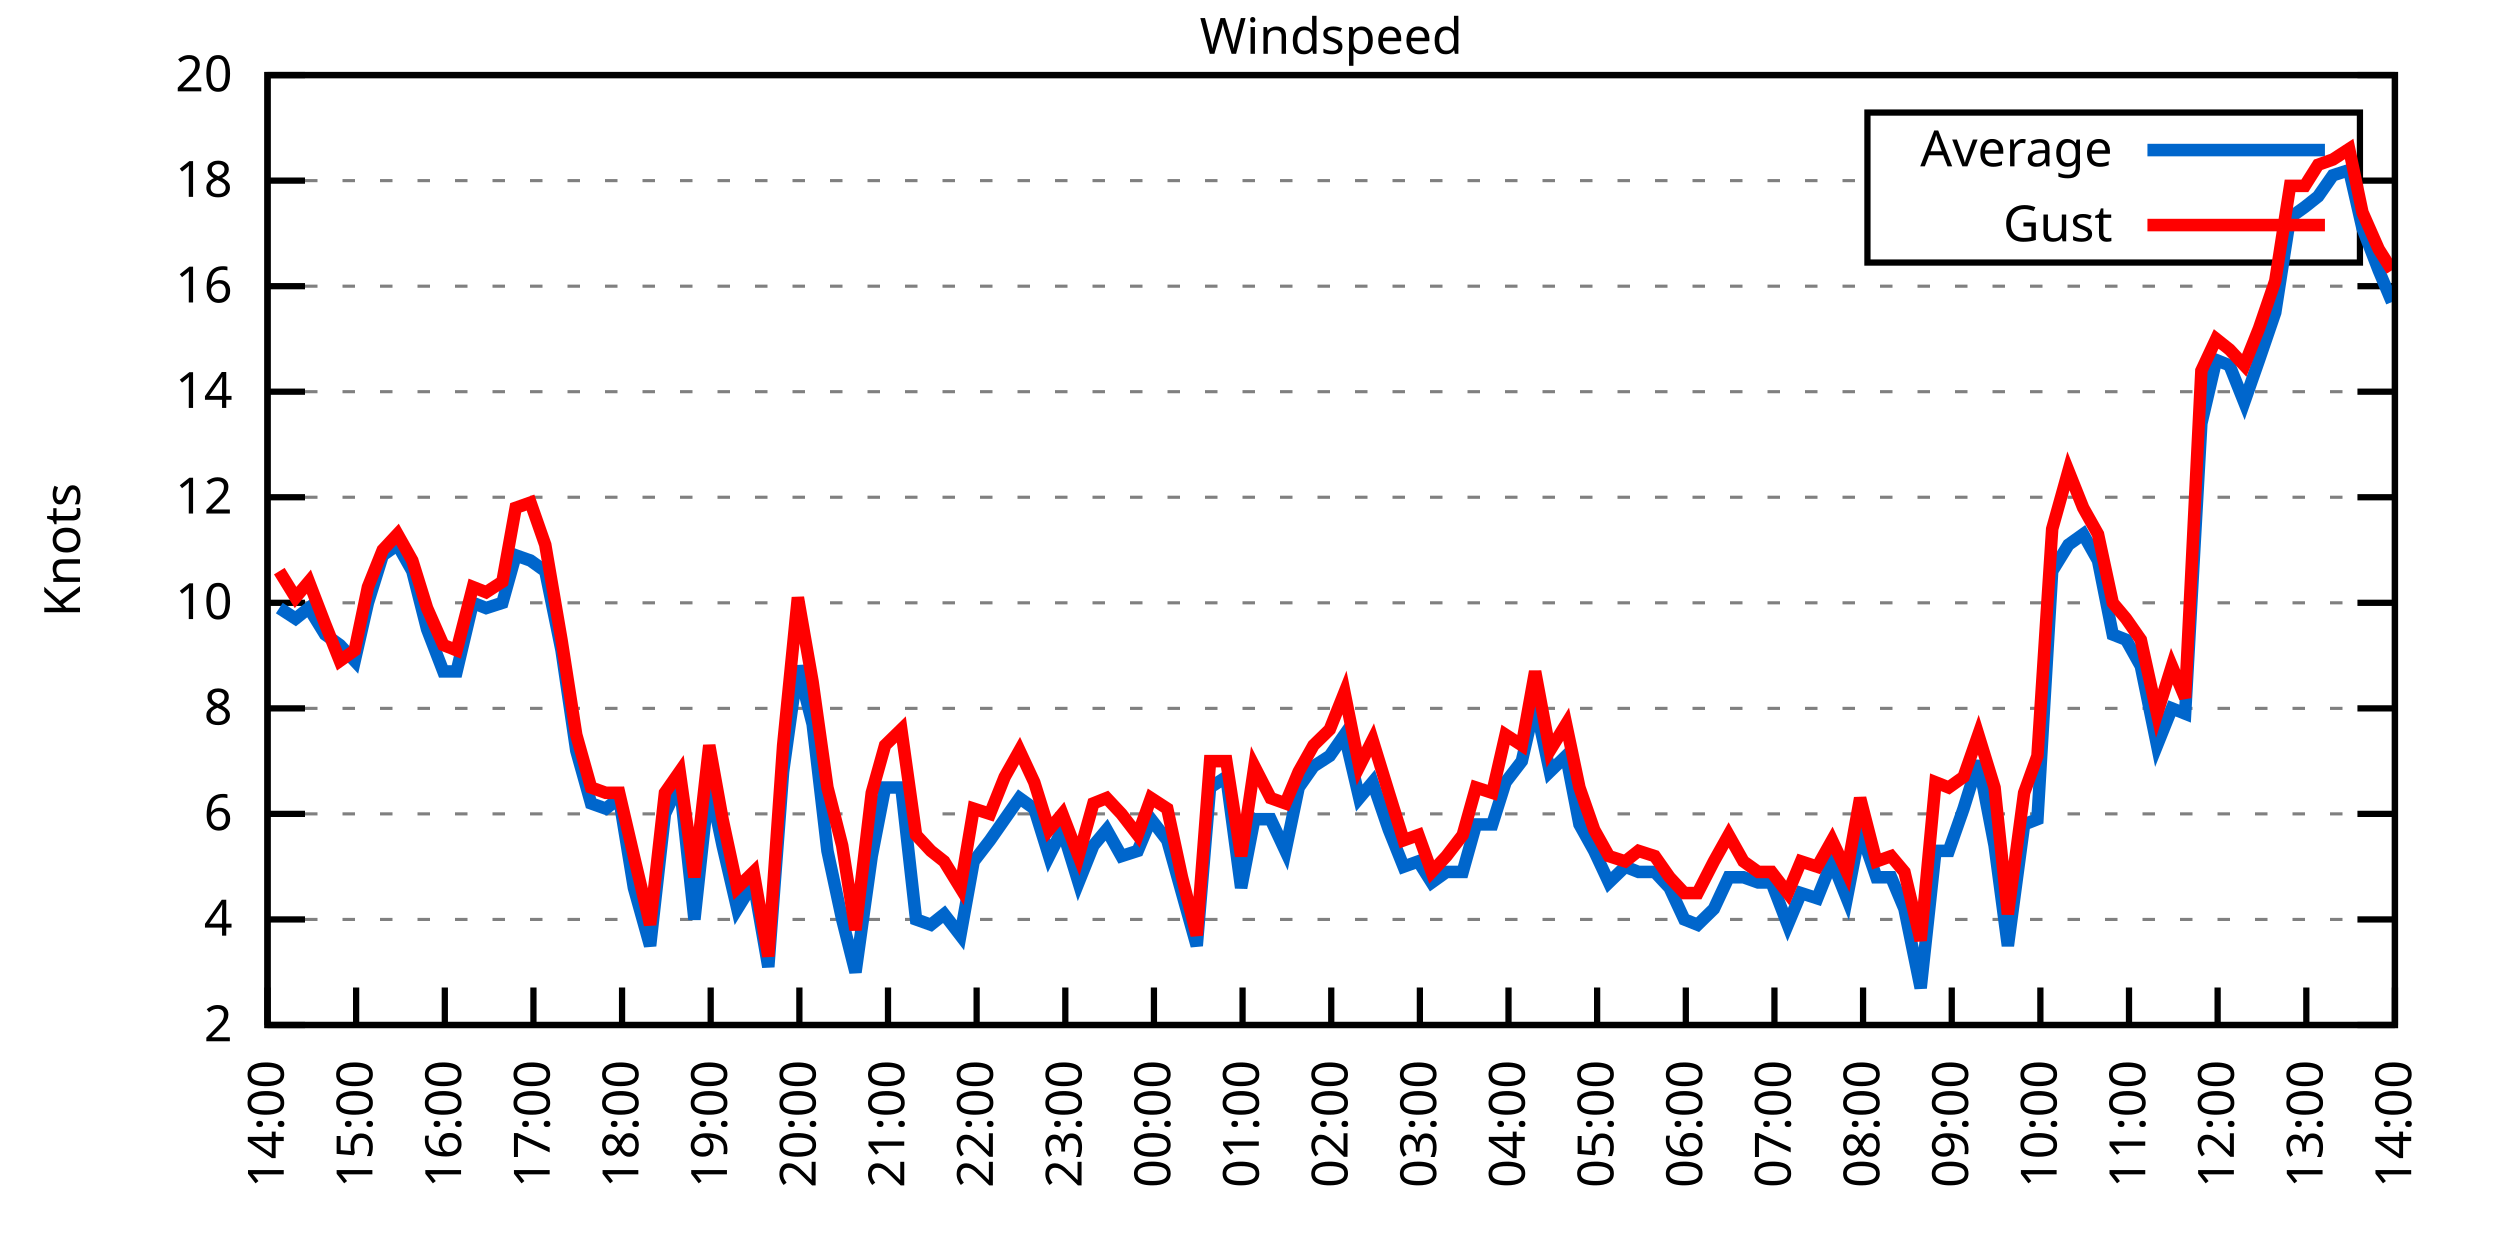
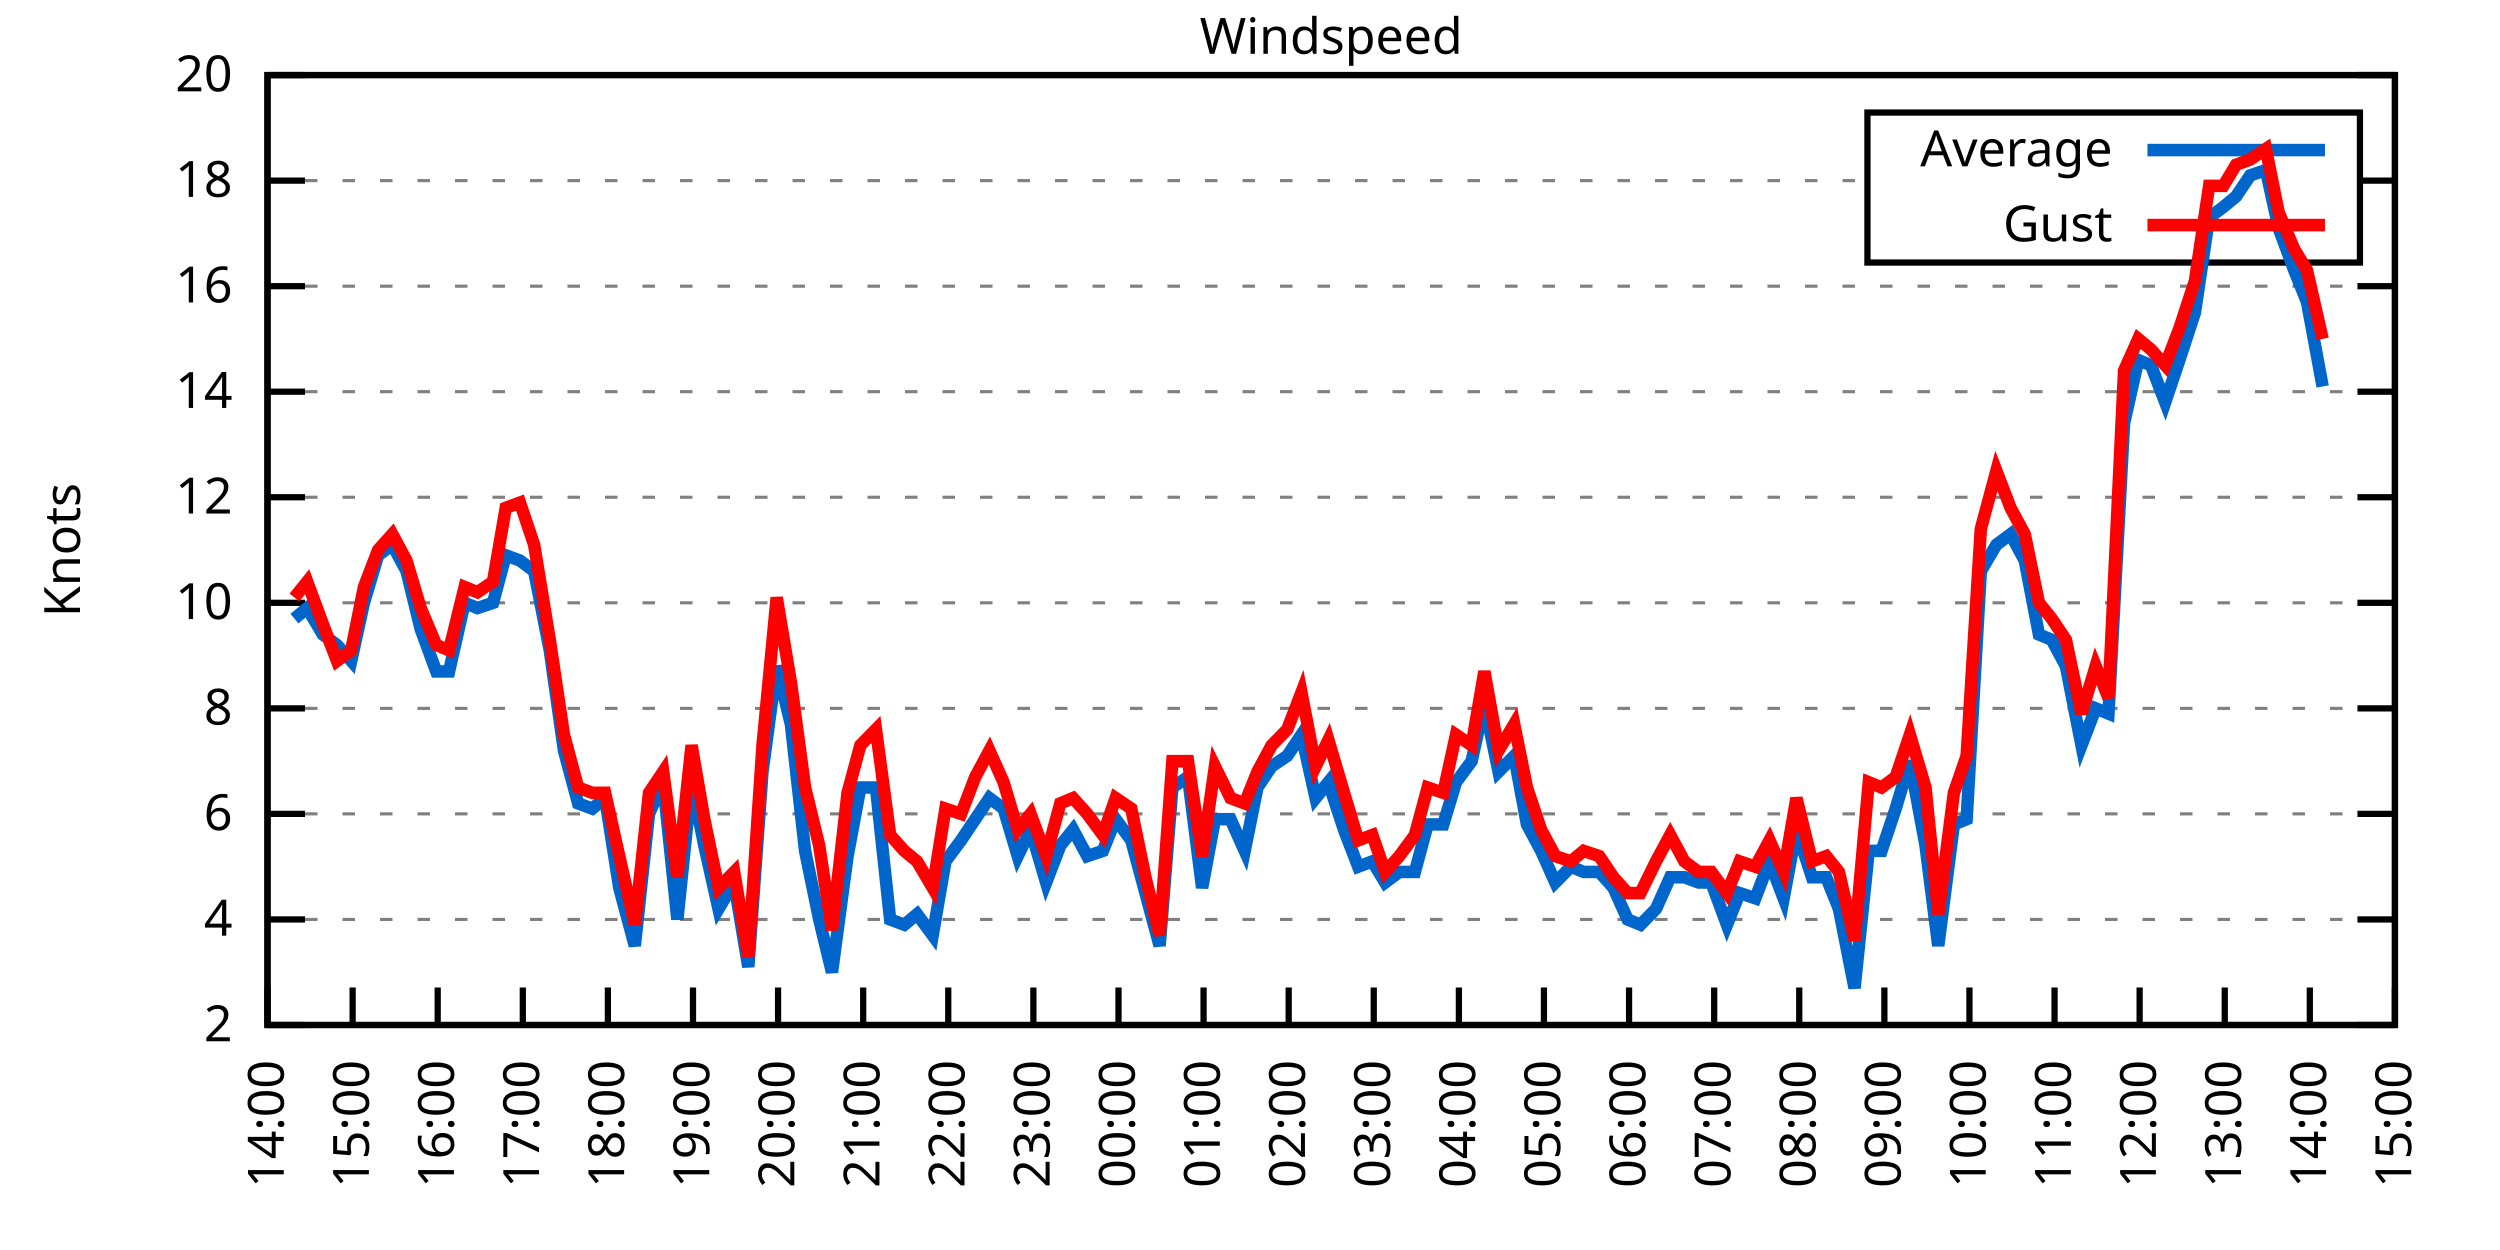
<svg xmlns="http://www.w3.org/2000/svg" xmlns:xlink="http://www.w3.org/1999/xlink" width="400" height="200" viewBox="0 0 400 200">
  <g id="gnuplot_canvas">
    <rect x="0" y="0" width="400" height="200" fill="none" />
    <defs>
      <circle id="gpDot" r="0.5" stroke-width="0.5" stroke="currentColor" />
      <path id="gpPt0" stroke-width="0.333" stroke="currentColor" d="M-1,0 h2 M0,-1 v2" />
      <path id="gpPt1" stroke-width="0.333" stroke="currentColor" d="M-1,-1 L1,1 M1,-1 L-1,1" />
      <path id="gpPt2" stroke-width="0.333" stroke="currentColor" d="M-1,0 L1,0 M0,-1 L0,1 M-1,-1 L1,1 M-1,1 L1,-1" />
      <rect id="gpPt3" stroke-width="0.333" stroke="currentColor" x="-1" y="-1" width="2" height="2" />
      <rect id="gpPt4" stroke-width="0.333" stroke="currentColor" fill="currentColor" x="-1" y="-1" width="2" height="2" />
      <circle id="gpPt5" stroke-width="0.333" stroke="currentColor" cx="0" cy="0" r="1" />
      <use xlink:href="#gpPt5" id="gpPt6" fill="currentColor" stroke="none" />
      <path id="gpPt7" stroke-width="0.333" stroke="currentColor" d="M0,-1.33 L-1.33,0.67 L1.33,0.67 z" />
      <use xlink:href="#gpPt7" id="gpPt8" fill="currentColor" stroke="none" />
      <use xlink:href="#gpPt7" id="gpPt9" stroke="currentColor" transform="rotate(180)" />
      <use xlink:href="#gpPt9" id="gpPt10" fill="currentColor" stroke="none" />
      <use xlink:href="#gpPt3" id="gpPt11" stroke="currentColor" transform="rotate(45)" />
      <use xlink:href="#gpPt11" id="gpPt12" fill="currentColor" stroke="none" />
      <path id="gpPt13" stroke-width="0.333" stroke="currentColor" d="M0,1.330 L1.265,0.411 L0.782,-1.067 L-0.782,-1.076 L-1.265,0.411 z" />
      <use xlink:href="#gpPt13" id="gpPt14" fill="currentColor" stroke="none" />
      <filter id="textbox" filterUnits="objectBoundingBox" x="0" y="0" height="1" width="1">
        <feFlood flood-color="white" flood-opacity="1" result="bgnd" />
        <feComposite in="SourceGraphic" in2="bgnd" operator="atop" />
      </filter>
      <filter id="greybox" filterUnits="objectBoundingBox" x="0" y="0" height="1" width="1">
        <feFlood flood-color="lightgrey" flood-opacity="1" result="grey" />
        <feComposite in="SourceGraphic" in2="grey" operator="atop" />
      </filter>
    </defs>
    <g fill="none" color="white" stroke="currentColor" stroke-width="1.00" stroke-linecap="butt" stroke-linejoin="miter">
</g>
    <g fill="none" color="black" stroke="currentColor" stroke-width="1.00" stroke-linecap="butt" stroke-linejoin="miter">
      <g stroke="none" shape-rendering="crispEdges">
        <polygon fill="rgb(255, 255, 255)" points="42.80,164.00 383.18,164.00 383.18,12.02 42.80,12.02 " />
      </g>
    </g>
    <g fill="none" color="black" stroke="currentColor" stroke-width="1.00" stroke-linecap="butt" stroke-linejoin="miter">
</g>
    <g fill="none" color="black" stroke="black" stroke-width="0.50" stroke-linecap="butt" stroke-linejoin="miter">
</g>
    <g fill="none" color="gray" stroke="currentColor" stroke-width="0.50" stroke-linecap="butt" stroke-linejoin="miter">
      <path stroke="gray" stroke-dasharray="2,4" class="gridline" d="M42.80,164.00 L383.19,164.00  " />
    </g>
    <g fill="none" color="gray" stroke="gray" stroke-width="1.00" stroke-linecap="butt" stroke-linejoin="miter">
</g>
    <g fill="none" color="black" stroke="currentColor" stroke-width="1.00" stroke-linecap="butt" stroke-linejoin="miter">
      <path stroke="black" d="M42.80,164.00 L48.80,164.00 M383.19,164.00 L377.19,164.00  " />
      <g transform="translate(37.20,166.60)" stroke="none" fill="black" font-family="Sans" font-size="8.00" text-anchor="end">
        <text>
          <tspan font-family="Sans"> 2</tspan>
        </text>
      </g>
    </g>
    <g fill="none" color="black" stroke="currentColor" stroke-width="1.00" stroke-linecap="butt" stroke-linejoin="miter">
</g>
    <g fill="none" color="black" stroke="black" stroke-width="0.50" stroke-linecap="butt" stroke-linejoin="miter">
</g>
    <g fill="none" color="gray" stroke="currentColor" stroke-width="0.50" stroke-linecap="butt" stroke-linejoin="miter">
      <path stroke="gray" stroke-dasharray="2,4" class="gridline" d="M42.80,147.11 L383.19,147.11  " />
    </g>
    <g fill="none" color="gray" stroke="gray" stroke-width="1.00" stroke-linecap="butt" stroke-linejoin="miter">
</g>
    <g fill="none" color="black" stroke="currentColor" stroke-width="1.00" stroke-linecap="butt" stroke-linejoin="miter">
      <path stroke="black" d="M42.80,147.11 L48.80,147.11 M383.19,147.11 L377.19,147.11  " />
      <g transform="translate(37.20,149.71)" stroke="none" fill="black" font-family="Sans" font-size="8.00" text-anchor="end">
        <text>
          <tspan font-family="Sans"> 4</tspan>
        </text>
      </g>
    </g>
    <g fill="none" color="black" stroke="currentColor" stroke-width="1.00" stroke-linecap="butt" stroke-linejoin="miter">
</g>
    <g fill="none" color="black" stroke="black" stroke-width="0.50" stroke-linecap="butt" stroke-linejoin="miter">
</g>
    <g fill="none" color="gray" stroke="currentColor" stroke-width="0.50" stroke-linecap="butt" stroke-linejoin="miter">
      <path stroke="gray" stroke-dasharray="2,4" class="gridline" d="M42.80,130.22 L383.19,130.22  " />
    </g>
    <g fill="none" color="gray" stroke="gray" stroke-width="1.00" stroke-linecap="butt" stroke-linejoin="miter">
</g>
    <g fill="none" color="black" stroke="currentColor" stroke-width="1.00" stroke-linecap="butt" stroke-linejoin="miter">
      <path stroke="black" d="M42.80,130.22 L48.80,130.22 M383.19,130.22 L377.19,130.22  " />
      <g transform="translate(37.20,132.82)" stroke="none" fill="black" font-family="Sans" font-size="8.00" text-anchor="end">
        <text>
          <tspan font-family="Sans"> 6</tspan>
        </text>
      </g>
    </g>
    <g fill="none" color="black" stroke="currentColor" stroke-width="1.00" stroke-linecap="butt" stroke-linejoin="miter">
</g>
    <g fill="none" color="black" stroke="black" stroke-width="0.50" stroke-linecap="butt" stroke-linejoin="miter">
</g>
    <g fill="none" color="gray" stroke="currentColor" stroke-width="0.50" stroke-linecap="butt" stroke-linejoin="miter">
      <path stroke="gray" stroke-dasharray="2,4" class="gridline" d="M42.80,113.34 L383.19,113.34  " />
    </g>
    <g fill="none" color="gray" stroke="gray" stroke-width="1.00" stroke-linecap="butt" stroke-linejoin="miter">
</g>
    <g fill="none" color="black" stroke="currentColor" stroke-width="1.00" stroke-linecap="butt" stroke-linejoin="miter">
      <path stroke="black" d="M42.80,113.34 L48.80,113.34 M383.19,113.34 L377.19,113.34  " />
      <g transform="translate(37.20,115.94)" stroke="none" fill="black" font-family="Sans" font-size="8.00" text-anchor="end">
        <text>
          <tspan font-family="Sans"> 8</tspan>
        </text>
      </g>
    </g>
    <g fill="none" color="black" stroke="currentColor" stroke-width="1.00" stroke-linecap="butt" stroke-linejoin="miter">
</g>
    <g fill="none" color="black" stroke="black" stroke-width="0.50" stroke-linecap="butt" stroke-linejoin="miter">
</g>
    <g fill="none" color="gray" stroke="currentColor" stroke-width="0.50" stroke-linecap="butt" stroke-linejoin="miter">
      <path stroke="gray" stroke-dasharray="2,4" class="gridline" d="M42.80,96.45 L383.19,96.45  " />
    </g>
    <g fill="none" color="gray" stroke="gray" stroke-width="1.00" stroke-linecap="butt" stroke-linejoin="miter">
</g>
    <g fill="none" color="black" stroke="currentColor" stroke-width="1.00" stroke-linecap="butt" stroke-linejoin="miter">
      <path stroke="black" d="M42.80,96.45 L48.80,96.45 M383.19,96.45 L377.19,96.45  " />
      <g transform="translate(37.20,99.05)" stroke="none" fill="black" font-family="Sans" font-size="8.00" text-anchor="end">
        <text>
          <tspan font-family="Sans"> 10</tspan>
        </text>
      </g>
    </g>
    <g fill="none" color="black" stroke="currentColor" stroke-width="1.00" stroke-linecap="butt" stroke-linejoin="miter">
</g>
    <g fill="none" color="black" stroke="black" stroke-width="0.50" stroke-linecap="butt" stroke-linejoin="miter">
</g>
    <g fill="none" color="gray" stroke="currentColor" stroke-width="0.50" stroke-linecap="butt" stroke-linejoin="miter">
      <path stroke="gray" stroke-dasharray="2,4" class="gridline" d="M42.80,79.56 L383.19,79.56  " />
    </g>
    <g fill="none" color="gray" stroke="gray" stroke-width="1.00" stroke-linecap="butt" stroke-linejoin="miter">
</g>
    <g fill="none" color="black" stroke="currentColor" stroke-width="1.00" stroke-linecap="butt" stroke-linejoin="miter">
      <path stroke="black" d="M42.80,79.56 L48.80,79.56 M383.19,79.56 L377.19,79.56  " />
      <g transform="translate(37.20,82.16)" stroke="none" fill="black" font-family="Sans" font-size="8.00" text-anchor="end">
        <text>
          <tspan font-family="Sans"> 12</tspan>
        </text>
      </g>
    </g>
    <g fill="none" color="black" stroke="currentColor" stroke-width="1.00" stroke-linecap="butt" stroke-linejoin="miter">
</g>
    <g fill="none" color="black" stroke="black" stroke-width="0.50" stroke-linecap="butt" stroke-linejoin="miter">
</g>
    <g fill="none" color="gray" stroke="currentColor" stroke-width="0.50" stroke-linecap="butt" stroke-linejoin="miter">
      <path stroke="gray" stroke-dasharray="2,4" class="gridline" d="M42.80,62.67 L383.19,62.67  " />
    </g>
    <g fill="none" color="gray" stroke="gray" stroke-width="1.00" stroke-linecap="butt" stroke-linejoin="miter">
</g>
    <g fill="none" color="black" stroke="currentColor" stroke-width="1.00" stroke-linecap="butt" stroke-linejoin="miter">
      <path stroke="black" d="M42.80,62.67 L48.80,62.67 M383.19,62.67 L377.19,62.67  " />
      <g transform="translate(37.20,65.27)" stroke="none" fill="black" font-family="Sans" font-size="8.00" text-anchor="end">
        <text>
          <tspan font-family="Sans"> 14</tspan>
        </text>
      </g>
    </g>
    <g fill="none" color="black" stroke="currentColor" stroke-width="1.00" stroke-linecap="butt" stroke-linejoin="miter">
</g>
    <g fill="none" color="black" stroke="black" stroke-width="0.50" stroke-linecap="butt" stroke-linejoin="miter">
</g>
    <g fill="none" color="gray" stroke="currentColor" stroke-width="0.50" stroke-linecap="butt" stroke-linejoin="miter">
      <path stroke="gray" stroke-dasharray="2,4" class="gridline" d="M42.80,45.79 L383.19,45.79  " />
    </g>
    <g fill="none" color="gray" stroke="gray" stroke-width="1.00" stroke-linecap="butt" stroke-linejoin="miter">
</g>
    <g fill="none" color="black" stroke="currentColor" stroke-width="1.00" stroke-linecap="butt" stroke-linejoin="miter">
      <path stroke="black" d="M42.80,45.79 L48.80,45.79 M383.19,45.79 L377.19,45.79  " />
      <g transform="translate(37.20,48.39)" stroke="none" fill="black" font-family="Sans" font-size="8.00" text-anchor="end">
        <text>
          <tspan font-family="Sans"> 16</tspan>
        </text>
      </g>
    </g>
    <g fill="none" color="black" stroke="currentColor" stroke-width="1.00" stroke-linecap="butt" stroke-linejoin="miter">
</g>
    <g fill="none" color="black" stroke="black" stroke-width="0.50" stroke-linecap="butt" stroke-linejoin="miter">
</g>
    <g fill="none" color="gray" stroke="currentColor" stroke-width="0.50" stroke-linecap="butt" stroke-linejoin="miter">
      <path stroke="gray" stroke-dasharray="2,4" class="gridline" d="M42.80,28.90 L298.79,28.90 M377.59,28.90 L383.19,28.90  " />
    </g>
    <g fill="none" color="gray" stroke="gray" stroke-width="1.00" stroke-linecap="butt" stroke-linejoin="miter">
</g>
    <g fill="none" color="black" stroke="currentColor" stroke-width="1.00" stroke-linecap="butt" stroke-linejoin="miter">
      <path stroke="black" d="M42.80,28.90 L48.80,28.90 M383.19,28.90 L377.19,28.90  " />
      <g transform="translate(37.20,31.50)" stroke="none" fill="black" font-family="Sans" font-size="8.00" text-anchor="end">
        <text>
          <tspan font-family="Sans"> 18</tspan>
        </text>
      </g>
    </g>
    <g fill="none" color="black" stroke="currentColor" stroke-width="1.00" stroke-linecap="butt" stroke-linejoin="miter">
</g>
    <g fill="none" color="black" stroke="black" stroke-width="0.50" stroke-linecap="butt" stroke-linejoin="miter">
</g>
    <g fill="none" color="gray" stroke="currentColor" stroke-width="0.50" stroke-linecap="butt" stroke-linejoin="miter">
      <path stroke="gray" stroke-dasharray="2,4" class="gridline" d="M42.80,12.01 L383.19,12.01  " />
    </g>
    <g fill="none" color="gray" stroke="gray" stroke-width="1.00" stroke-linecap="butt" stroke-linejoin="miter">
</g>
    <g fill="none" color="black" stroke="currentColor" stroke-width="1.00" stroke-linecap="butt" stroke-linejoin="miter">
      <path stroke="black" d="M42.80,12.01 L48.80,12.01 M383.19,12.01 L377.19,12.01  " />
      <g transform="translate(37.20,14.61)" stroke="none" fill="black" font-family="Sans" font-size="8.00" text-anchor="end">
        <text>
          <tspan font-family="Sans"> 20</tspan>
        </text>
      </g>
    </g>
    <g fill="none" color="black" stroke="currentColor" stroke-width="1.00" stroke-linecap="butt" stroke-linejoin="miter">
      <path stroke="black" d="M42.80,164.00 L42.80,158.00  " />
      <g transform="translate(45.40,169.60) rotate(270.00)" stroke="none" fill="black" font-family="Sans" font-size="8.00" text-anchor="end">
        <text>
          <tspan font-family="Sans">14:00</tspan>
        </text>
      </g>
    </g>
    <g fill="none" color="black" stroke="currentColor" stroke-width="1.00" stroke-linecap="butt" stroke-linejoin="miter">
-       <path stroke="black" d="M56.98,164.00 L56.98,158.00  " />
-       <g transform="translate(59.58,169.60) rotate(270.00)" stroke="none" fill="black" font-family="Sans" font-size="8.00" text-anchor="end">
+       <path stroke="black" d="M56.42,164.00 L56.42,158.00  " />
+       <g transform="translate(59.02,169.60) rotate(270.00)" stroke="none" fill="black" font-family="Sans" font-size="8.00" text-anchor="end">
        <text>
          <tspan font-family="Sans">15:00</tspan>
        </text>
      </g>
    </g>
    <g fill="none" color="black" stroke="currentColor" stroke-width="1.00" stroke-linecap="butt" stroke-linejoin="miter">
-       <path stroke="black" d="M71.17,164.00 L71.17,158.00  " />
-       <g transform="translate(73.77,169.60) rotate(270.00)" stroke="none" fill="black" font-family="Sans" font-size="8.00" text-anchor="end">
+       <path stroke="black" d="M70.03,164.00 L70.03,158.00  " />
+       <g transform="translate(72.63,169.60) rotate(270.00)" stroke="none" fill="black" font-family="Sans" font-size="8.00" text-anchor="end">
        <text>
          <tspan font-family="Sans">16:00</tspan>
        </text>
      </g>
    </g>
    <g fill="none" color="black" stroke="currentColor" stroke-width="1.00" stroke-linecap="butt" stroke-linejoin="miter">
-       <path stroke="black" d="M85.35,164.00 L85.35,158.00  " />
-       <g transform="translate(87.95,169.60) rotate(270.00)" stroke="none" fill="black" font-family="Sans" font-size="8.00" text-anchor="end">
+       <path stroke="black" d="M83.65,164.00 L83.65,158.00  " />
+       <g transform="translate(86.25,169.60) rotate(270.00)" stroke="none" fill="black" font-family="Sans" font-size="8.00" text-anchor="end">
        <text>
          <tspan font-family="Sans">17:00</tspan>
        </text>
      </g>
    </g>
    <g fill="none" color="black" stroke="currentColor" stroke-width="1.00" stroke-linecap="butt" stroke-linejoin="miter">
-       <path stroke="black" d="M99.53,164.00 L99.53,158.00  " />
-       <g transform="translate(102.13,169.60) rotate(270.00)" stroke="none" fill="black" font-family="Sans" font-size="8.00" text-anchor="end">
+       <path stroke="black" d="M97.26,164.00 L97.26,158.00  " />
+       <g transform="translate(99.86,169.60) rotate(270.00)" stroke="none" fill="black" font-family="Sans" font-size="8.00" text-anchor="end">
        <text>
          <tspan font-family="Sans">18:00</tspan>
        </text>
      </g>
    </g>
    <g fill="none" color="black" stroke="currentColor" stroke-width="1.00" stroke-linecap="butt" stroke-linejoin="miter">
-       <path stroke="black" d="M113.71,164.00 L113.71,158.00  " />
-       <g transform="translate(116.31,169.60) rotate(270.00)" stroke="none" fill="black" font-family="Sans" font-size="8.00" text-anchor="end">
+       <path stroke="black" d="M110.88,164.00 L110.88,158.00  " />
+       <g transform="translate(113.48,169.60) rotate(270.00)" stroke="none" fill="black" font-family="Sans" font-size="8.00" text-anchor="end">
        <text>
          <tspan font-family="Sans">19:00</tspan>
        </text>
      </g>
    </g>
    <g fill="none" color="black" stroke="currentColor" stroke-width="1.00" stroke-linecap="butt" stroke-linejoin="miter">
-       <path stroke="black" d="M127.90,164.00 L127.90,158.00  " />
-       <g transform="translate(130.50,169.60) rotate(270.00)" stroke="none" fill="black" font-family="Sans" font-size="8.00" text-anchor="end">
+       <path stroke="black" d="M124.49,164.00 L124.49,158.00  " />
+       <g transform="translate(127.09,169.60) rotate(270.00)" stroke="none" fill="black" font-family="Sans" font-size="8.00" text-anchor="end">
        <text>
          <tspan font-family="Sans">20:00</tspan>
        </text>
      </g>
    </g>
    <g fill="none" color="black" stroke="currentColor" stroke-width="1.00" stroke-linecap="butt" stroke-linejoin="miter">
-       <path stroke="black" d="M142.08,164.00 L142.08,158.00  " />
-       <g transform="translate(144.68,169.60) rotate(270.00)" stroke="none" fill="black" font-family="Sans" font-size="8.00" text-anchor="end">
+       <path stroke="black" d="M138.11,164.00 L138.11,158.00  " />
+       <g transform="translate(140.71,169.60) rotate(270.00)" stroke="none" fill="black" font-family="Sans" font-size="8.00" text-anchor="end">
        <text>
          <tspan font-family="Sans">21:00</tspan>
        </text>
      </g>
    </g>
    <g fill="none" color="black" stroke="currentColor" stroke-width="1.00" stroke-linecap="butt" stroke-linejoin="miter">
-       <path stroke="black" d="M156.26,164.00 L156.26,158.00  " />
-       <g transform="translate(158.86,169.60) rotate(270.00)" stroke="none" fill="black" font-family="Sans" font-size="8.00" text-anchor="end">
+       <path stroke="black" d="M151.72,164.00 L151.72,158.00  " />
+       <g transform="translate(154.32,169.60) rotate(270.00)" stroke="none" fill="black" font-family="Sans" font-size="8.00" text-anchor="end">
        <text>
          <tspan font-family="Sans">22:00</tspan>
        </text>
      </g>
    </g>
    <g fill="none" color="black" stroke="currentColor" stroke-width="1.00" stroke-linecap="butt" stroke-linejoin="miter">
-       <path stroke="black" d="M170.45,164.00 L170.45,158.00  " />
-       <g transform="translate(173.05,169.60) rotate(270.00)" stroke="none" fill="black" font-family="Sans" font-size="8.00" text-anchor="end">
+       <path stroke="black" d="M165.34,164.00 L165.34,158.00  " />
+       <g transform="translate(167.94,169.60) rotate(270.00)" stroke="none" fill="black" font-family="Sans" font-size="8.00" text-anchor="end">
        <text>
          <tspan font-family="Sans">23:00</tspan>
        </text>
      </g>
    </g>
    <g fill="none" color="black" stroke="currentColor" stroke-width="1.00" stroke-linecap="butt" stroke-linejoin="miter">
-       <path stroke="black" d="M184.63,164.00 L184.63,158.00  " />
-       <g transform="translate(187.23,169.60) rotate(270.00)" stroke="none" fill="black" font-family="Sans" font-size="8.00" text-anchor="end">
+       <path stroke="black" d="M178.96,164.00 L178.96,158.00  " />
+       <g transform="translate(181.56,169.60) rotate(270.00)" stroke="none" fill="black" font-family="Sans" font-size="8.00" text-anchor="end">
        <text>
          <tspan font-family="Sans">00:00</tspan>
        </text>
      </g>
    </g>
    <g fill="none" color="black" stroke="currentColor" stroke-width="1.00" stroke-linecap="butt" stroke-linejoin="miter">
-       <path stroke="black" d="M198.81,164.00 L198.81,158.00  " />
-       <g transform="translate(201.41,169.60) rotate(270.00)" stroke="none" fill="black" font-family="Sans" font-size="8.00" text-anchor="end">
+       <path stroke="black" d="M192.57,164.00 L192.57,158.00  " />
+       <g transform="translate(195.17,169.60) rotate(270.00)" stroke="none" fill="black" font-family="Sans" font-size="8.00" text-anchor="end">
        <text>
          <tspan font-family="Sans">01:00</tspan>
        </text>
      </g>
    </g>
    <g fill="none" color="black" stroke="currentColor" stroke-width="1.00" stroke-linecap="butt" stroke-linejoin="miter">
-       <path stroke="black" d="M213.00,164.00 L213.00,158.00  " />
-       <g transform="translate(215.60,169.60) rotate(270.00)" stroke="none" fill="black" font-family="Sans" font-size="8.00" text-anchor="end">
+       <path stroke="black" d="M206.19,164.00 L206.19,158.00  " />
+       <g transform="translate(208.79,169.60) rotate(270.00)" stroke="none" fill="black" font-family="Sans" font-size="8.00" text-anchor="end">
        <text>
          <tspan font-family="Sans">02:00</tspan>
        </text>
      </g>
    </g>
    <g fill="none" color="black" stroke="currentColor" stroke-width="1.00" stroke-linecap="butt" stroke-linejoin="miter">
-       <path stroke="black" d="M227.18,164.00 L227.18,158.00  " />
-       <g transform="translate(229.78,169.60) rotate(270.00)" stroke="none" fill="black" font-family="Sans" font-size="8.00" text-anchor="end">
+       <path stroke="black" d="M219.80,164.00 L219.80,158.00  " />
+       <g transform="translate(222.40,169.60) rotate(270.00)" stroke="none" fill="black" font-family="Sans" font-size="8.00" text-anchor="end">
        <text>
          <tspan font-family="Sans">03:00</tspan>
        </text>
      </g>
    </g>
    <g fill="none" color="black" stroke="currentColor" stroke-width="1.00" stroke-linecap="butt" stroke-linejoin="miter">
-       <path stroke="black" d="M241.36,164.00 L241.36,158.00  " />
-       <g transform="translate(243.96,169.60) rotate(270.00)" stroke="none" fill="black" font-family="Sans" font-size="8.00" text-anchor="end">
+       <path stroke="black" d="M233.42,164.00 L233.42,158.00  " />
+       <g transform="translate(236.02,169.60) rotate(270.00)" stroke="none" fill="black" font-family="Sans" font-size="8.00" text-anchor="end">
        <text>
          <tspan font-family="Sans">04:00</tspan>
        </text>
      </g>
    </g>
    <g fill="none" color="black" stroke="currentColor" stroke-width="1.00" stroke-linecap="butt" stroke-linejoin="miter">
-       <path stroke="black" d="M255.54,164.00 L255.54,158.00  " />
-       <g transform="translate(258.14,169.60) rotate(270.00)" stroke="none" fill="black" font-family="Sans" font-size="8.00" text-anchor="end">
+       <path stroke="black" d="M247.03,164.00 L247.03,158.00  " />
+       <g transform="translate(249.63,169.60) rotate(270.00)" stroke="none" fill="black" font-family="Sans" font-size="8.00" text-anchor="end">
        <text>
          <tspan font-family="Sans">05:00</tspan>
        </text>
      </g>
    </g>
    <g fill="none" color="black" stroke="currentColor" stroke-width="1.00" stroke-linecap="butt" stroke-linejoin="miter">
-       <path stroke="black" d="M269.73,164.00 L269.73,158.00  " />
-       <g transform="translate(272.33,169.60) rotate(270.00)" stroke="none" fill="black" font-family="Sans" font-size="8.00" text-anchor="end">
+       <path stroke="black" d="M260.65,164.00 L260.65,158.00  " />
+       <g transform="translate(263.25,169.60) rotate(270.00)" stroke="none" fill="black" font-family="Sans" font-size="8.00" text-anchor="end">
        <text>
          <tspan font-family="Sans">06:00</tspan>
        </text>
      </g>
    </g>
    <g fill="none" color="black" stroke="currentColor" stroke-width="1.00" stroke-linecap="butt" stroke-linejoin="miter">
-       <path stroke="black" d="M283.91,164.00 L283.91,158.00  " />
-       <g transform="translate(286.51,169.60) rotate(270.00)" stroke="none" fill="black" font-family="Sans" font-size="8.00" text-anchor="end">
+       <path stroke="black" d="M274.27,164.00 L274.27,158.00  " />
+       <g transform="translate(276.87,169.60) rotate(270.00)" stroke="none" fill="black" font-family="Sans" font-size="8.00" text-anchor="end">
        <text>
          <tspan font-family="Sans">07:00</tspan>
        </text>
      </g>
    </g>
    <g fill="none" color="black" stroke="currentColor" stroke-width="1.00" stroke-linecap="butt" stroke-linejoin="miter">
-       <path stroke="black" d="M298.09,164.00 L298.09,158.00  " />
-       <g transform="translate(300.69,169.60) rotate(270.00)" stroke="none" fill="black" font-family="Sans" font-size="8.00" text-anchor="end">
+       <path stroke="black" d="M287.88,164.00 L287.88,158.00  " />
+       <g transform="translate(290.48,169.60) rotate(270.00)" stroke="none" fill="black" font-family="Sans" font-size="8.00" text-anchor="end">
        <text>
          <tspan font-family="Sans">08:00</tspan>
        </text>
      </g>
    </g>
    <g fill="none" color="black" stroke="currentColor" stroke-width="1.00" stroke-linecap="butt" stroke-linejoin="miter">
-       <path stroke="black" d="M312.28,164.00 L312.28,158.00  " />
-       <g transform="translate(314.88,169.60) rotate(270.00)" stroke="none" fill="black" font-family="Sans" font-size="8.00" text-anchor="end">
+       <path stroke="black" d="M301.50,164.00 L301.50,158.00  " />
+       <g transform="translate(304.10,169.60) rotate(270.00)" stroke="none" fill="black" font-family="Sans" font-size="8.00" text-anchor="end">
        <text>
          <tspan font-family="Sans">09:00</tspan>
        </text>
      </g>
    </g>
    <g fill="none" color="black" stroke="currentColor" stroke-width="1.00" stroke-linecap="butt" stroke-linejoin="miter">
-       <path stroke="black" d="M326.46,164.00 L326.46,158.00  " />
-       <g transform="translate(329.06,169.60) rotate(270.00)" stroke="none" fill="black" font-family="Sans" font-size="8.00" text-anchor="end">
+       <path stroke="black" d="M315.11,164.00 L315.11,158.00  " />
+       <g transform="translate(317.71,169.60) rotate(270.00)" stroke="none" fill="black" font-family="Sans" font-size="8.00" text-anchor="end">
        <text>
          <tspan font-family="Sans">10:00</tspan>
        </text>
      </g>
    </g>
    <g fill="none" color="black" stroke="currentColor" stroke-width="1.00" stroke-linecap="butt" stroke-linejoin="miter">
-       <path stroke="black" d="M340.64,164.00 L340.64,158.00  " />
-       <g transform="translate(343.24,169.60) rotate(270.00)" stroke="none" fill="black" font-family="Sans" font-size="8.00" text-anchor="end">
+       <path stroke="black" d="M328.73,164.00 L328.73,158.00  " />
+       <g transform="translate(331.33,169.60) rotate(270.00)" stroke="none" fill="black" font-family="Sans" font-size="8.00" text-anchor="end">
        <text>
          <tspan font-family="Sans">11:00</tspan>
        </text>
      </g>
    </g>
    <g fill="none" color="black" stroke="currentColor" stroke-width="1.00" stroke-linecap="butt" stroke-linejoin="miter">
-       <path stroke="black" d="M354.82,164.00 L354.82,158.00  " />
-       <g transform="translate(357.42,169.60) rotate(270.00)" stroke="none" fill="black" font-family="Sans" font-size="8.00" text-anchor="end">
+       <path stroke="black" d="M342.34,164.00 L342.34,158.00  " />
+       <g transform="translate(344.94,169.60) rotate(270.00)" stroke="none" fill="black" font-family="Sans" font-size="8.00" text-anchor="end">
        <text>
          <tspan font-family="Sans">12:00</tspan>
        </text>
      </g>
    </g>
    <g fill="none" color="black" stroke="currentColor" stroke-width="1.00" stroke-linecap="butt" stroke-linejoin="miter">
-       <path stroke="black" d="M369.01,164.00 L369.01,158.00  " />
-       <g transform="translate(371.61,169.60) rotate(270.00)" stroke="none" fill="black" font-family="Sans" font-size="8.00" text-anchor="end">
+       <path stroke="black" d="M355.96,164.00 L355.96,158.00  " />
+       <g transform="translate(358.56,169.60) rotate(270.00)" stroke="none" fill="black" font-family="Sans" font-size="8.00" text-anchor="end">
        <text>
          <tspan font-family="Sans">13:00</tspan>
+         </text>
+       </g>
+     </g>
+     <g fill="none" color="black" stroke="currentColor" stroke-width="1.00" stroke-linecap="butt" stroke-linejoin="miter">
+       <path stroke="black" d="M369.57,164.00 L369.57,158.00  " />
+       <g transform="translate(372.17,169.60) rotate(270.00)" stroke="none" fill="black" font-family="Sans" font-size="8.00" text-anchor="end">
+         <text>
+           <tspan font-family="Sans">14:00</tspan>
        </text>
      </g>
    </g>
    <g fill="none" color="black" stroke="currentColor" stroke-width="1.00" stroke-linecap="butt" stroke-linejoin="miter">
      <path stroke="black" d="M383.19,164.00 L383.19,158.00  " />
      <g transform="translate(385.79,169.60) rotate(270.00)" stroke="none" fill="black" font-family="Sans" font-size="8.00" text-anchor="end">
        <text>
-           <tspan font-family="Sans">14:00</tspan>
+           <tspan font-family="Sans">15:00</tspan>
        </text>
      </g>
    </g>
    <g fill="none" color="black" stroke="currentColor" stroke-width="1.00" stroke-linecap="butt" stroke-linejoin="miter">
</g>
    <g fill="none" color="black" stroke="currentColor" stroke-width="1.00" stroke-linecap="butt" stroke-linejoin="miter">
      <path stroke="black" d="M42.80,12.01 L42.80,164.00 L383.19,164.00 L383.19,12.01 L42.80,12.01 Z  " />
    </g>
    <g fill="none" color="black" stroke="currentColor" stroke-width="1.00" stroke-linecap="butt" stroke-linejoin="miter">
</g>
    <g fill="none" color="black" stroke="currentColor" stroke-width="1.00" stroke-linecap="butt" stroke-linejoin="miter">
      <path stroke="black" d="M298.79,42.01 L298.79,18.01 L377.59,18.01 L377.59,42.01 L298.79,42.01 Z  " />
    </g>
    <g id="Windspeed_plot_1">
      <g fill="none" color="white" stroke="black" stroke-width="2.00" stroke-linecap="butt" stroke-linejoin="miter">
</g>
      <g fill="none" color="black" stroke="currentColor" stroke-width="2.00" stroke-linecap="butt" stroke-linejoin="miter">
        <g transform="translate(337.99,26.61)" stroke="none" fill="black" font-family="Sans" font-size="8.00" text-anchor="end">
          <text>
            <tspan font-family="Sans">Average</tspan>
          </text>
        </g>
      </g>
      <g fill="none" color="black" stroke="currentColor" stroke-width="2.00" stroke-linecap="butt" stroke-linejoin="miter">
-         <path stroke="rgb(  0, 102, 204)" d="M343.59,24.01 L371.99,24.01 M44.69,97.29 L47.29,98.98 L49.42,97.29 L52.02,101.52 L54.38,103.20 L56.75,105.74   L58.87,96.45 L61.24,88.85 L63.60,87.16 L65.97,91.38 L68.33,100.67 L70.93,107.43 L73.06,107.43 L75.66,96.45   L77.78,97.29 L80.38,96.45 L82.51,88.85 L84.88,89.69 L87.24,91.38 L89.84,104.05 L92.20,120.09 L94.57,128.54   L96.93,129.38 L99.06,127.69 L101.42,142.05 L104.02,151.33 L106.39,130.22 L108.75,125.16 L111.11,147.11 L113.48,125.16   L115.61,135.29 L117.97,145.42 L120.57,141.20 L122.93,154.71 L125.30,123.47 L127.66,106.58 L130.02,115.87 L132.39,136.14   L134.75,147.11 L136.88,155.56 L139.48,136.98 L141.61,126.00 L144.21,126.00 L146.57,147.11 L148.94,147.96 L151.06,146.27   L153.66,149.65 L155.79,137.82 L158.39,134.45 L160.75,131.07 L163.12,127.69 L165.48,129.38 L167.85,136.98 L169.97,132.76   L172.57,141.20 L174.94,135.29 L177.06,132.76 L179.43,136.98 L182.03,136.14 L184.16,131.07 L186.76,134.45 L189.12,142.89   L191.48,151.33 L193.61,126.00 L196.21,124.31 L198.58,142.05 L200.70,131.07 L203.30,131.07 L205.67,136.14 L207.79,126.00   L210.16,122.62 L212.76,120.94 L215.12,117.56 L217.49,127.69 L219.61,125.16 L222.21,132.76 L224.58,138.67 L226.94,137.82   L229.07,141.20 L231.43,139.51 L234.03,139.51 L236.16,131.91 L238.76,131.91 L240.89,125.16 L243.49,121.78 L245.62,112.49   L247.98,123.47 L250.58,120.94 L252.71,131.91 L255.07,136.14 L257.43,141.20 L260.04,138.67 L262.16,139.51 L264.76,139.51   L267.13,142.05 L269.49,147.11 L271.62,147.96 L274.22,145.42 L276.58,140.36 L278.95,140.36 L281.31,141.20 L283.44,141.20   L286.04,147.96 L288.16,142.89 L290.76,143.73 L293.13,137.82 L295.49,143.73 L297.62,132.76 L300.22,140.36 L302.58,140.36   L304.71,145.42 L307.31,158.09 L309.68,136.14 L311.80,136.14 L314.17,129.38 L316.53,121.78 L319.13,135.29 L321.26,151.33   L323.86,131.91 L325.99,131.07 L328.35,91.38 L330.95,87.16 L333.31,85.47 L335.68,89.69 L338.04,101.52 L340.17,102.36   L342.53,106.58 L345.13,119.25 L347.50,113.34 L349.62,114.18 L352.22,67.74 L354.59,57.61 L356.72,58.45 L359.08,64.36   L361.44,57.61 L364.04,50.01 L366.41,34.81 L368.77,33.12 L370.90,31.43 L373.26,28.05 L375.86,27.21 L377.99,36.50   L380.59,43.25 L382.72,48.32  " />
+         <path stroke="rgb(  0, 102, 204)" d="M343.59,24.01 L371.99,24.01 M47.11,98.98 L49.15,97.29 L51.65,101.52 L53.92,103.20 L56.19,105.74 L58.23,96.45   L60.50,88.85 L62.77,87.16 L65.04,91.38 L67.31,100.67 L69.80,107.43 L71.85,107.43 L74.34,96.45 L76.39,97.29   L78.88,96.45 L80.92,88.85 L83.19,89.69 L85.46,91.38 L87.96,104.05 L90.23,120.09 L92.50,128.54 L94.77,129.38   L96.81,127.69 L99.08,142.05 L101.57,151.33 L103.84,130.22 L106.11,125.16 L108.38,147.11 L110.65,125.16 L112.69,135.29   L114.96,145.42 L117.46,141.20 L119.73,154.71 L122.00,123.47 L124.27,106.58 L126.54,115.87 L128.81,136.14 L131.07,147.11   L133.12,155.56 L135.61,136.98 L137.66,126.00 L140.15,126.00 L142.42,147.11 L144.69,147.96 L146.73,146.27 L149.23,149.65   L151.27,137.82 L153.77,134.45 L156.04,131.07 L158.31,127.69 L160.57,129.38 L162.84,136.98 L164.89,132.76 L167.38,141.20   L169.65,135.29 L171.69,132.76 L173.96,136.98 L176.46,136.14 L178.50,131.07 L181.00,134.45 L183.27,142.89 L185.54,151.33   L187.58,126.00 L190.08,124.31 L192.34,142.05 L194.39,131.07 L196.88,131.07 L199.15,136.14 L201.19,126.00 L203.46,122.62   L205.96,120.94 L208.23,117.56 L210.50,127.69 L212.54,125.16 L215.04,132.76 L217.31,138.67 L219.58,137.82 L221.62,141.20   L223.89,139.51 L226.38,139.51 L228.43,131.91 L230.92,131.91 L232.96,125.16 L235.46,121.78 L237.50,112.49 L239.77,123.47   L242.27,120.94 L244.31,131.91 L246.58,136.14 L248.85,141.20 L251.35,138.67 L253.39,139.51 L255.88,139.51 L258.15,142.05   L260.42,147.11 L262.47,147.96 L264.96,145.42 L267.23,140.36 L269.50,140.36 L271.77,141.20 L273.81,141.20 L276.31,147.96   L278.35,142.89 L280.85,143.73 L283.12,137.82 L285.38,143.73 L287.43,132.76 L289.92,140.36 L292.19,140.36 L294.23,145.42   L296.73,158.09 L299.00,136.14 L301.04,136.14 L303.31,129.38 L305.58,121.78 L308.08,135.29 L310.12,151.33 L312.62,131.91   L314.66,131.07 L316.93,91.38 L319.42,87.16 L321.69,85.47 L323.96,89.69 L326.23,101.52 L328.27,102.36 L330.54,106.58   L333.04,119.25 L335.31,113.34 L337.35,114.18 L339.85,67.74 L342.12,57.61 L344.16,58.45 L346.43,64.36 L348.70,57.61   L351.19,50.01 L353.46,34.81 L355.73,33.12 L357.77,31.43 L360.04,28.05 L362.54,27.21 L364.58,36.50 L367.08,43.25   L369.12,48.32 L371.62,61.83  " />
      </g>
    </g>
    <g id="Windspeed_plot_2">
      <g fill="none" color="black" stroke="currentColor" stroke-width="2.00" stroke-linecap="butt" stroke-linejoin="miter">
        <g transform="translate(337.99,38.61)" stroke="none" fill="black" font-family="Sans" font-size="8.00" text-anchor="end">
          <text>
            <tspan font-family="Sans">Gust</tspan>
          </text>
        </g>
      </g>
      <g fill="none" color="black" stroke="currentColor" stroke-width="2.00" stroke-linecap="butt" stroke-linejoin="miter">
-         <path stroke="rgb(255,   0,   0)" d="M343.59,36.01 L371.99,36.01 M44.69,91.38 L47.29,95.60 L49.42,93.07 L52.02,99.83 L54.38,105.74 L56.75,104.05   L58.87,93.92 L61.24,88.00 L63.60,85.47 L65.97,89.69 L68.33,97.29 L70.93,103.20 L73.06,104.05 L75.66,93.92   L77.78,94.76 L80.38,93.07 L82.51,81.25 L84.88,80.41 L87.24,87.16 L89.84,102.36 L92.20,117.56 L94.57,126.00   L96.93,126.85 L99.06,126.85 L101.42,136.98 L104.02,147.96 L106.39,126.85 L108.75,123.47 L111.11,140.36 L113.48,119.25   L115.61,131.07 L117.97,142.05 L120.57,139.51 L122.93,153.02 L125.30,119.25 L127.66,95.60 L130.02,109.11 L132.39,126.00   L134.75,135.29 L136.88,148.80 L139.48,126.85 L141.61,119.25 L144.21,116.71 L146.57,133.60 L148.94,136.14 L151.06,137.82   L153.66,142.05 L155.79,129.38 L158.39,130.22 L160.75,124.31 L163.12,120.09 L165.48,125.16 L167.85,132.76 L169.97,130.22   L172.57,136.98 L174.94,128.54 L177.06,127.69 L179.43,130.22 L182.03,133.60 L184.16,127.69 L186.76,129.38 L189.12,140.36   L191.48,149.65 L193.61,121.78 L196.21,121.78 L198.58,136.98 L200.70,122.62 L203.30,127.69 L205.67,128.54 L207.79,123.47   L210.16,119.25 L212.76,116.71 L215.12,110.80 L217.49,122.62 L219.61,118.40 L222.21,126.85 L224.58,134.45 L226.94,133.60   L229.07,139.51 L231.43,136.98 L234.03,133.60 L236.16,126.00 L238.76,126.85 L240.89,117.56 L243.49,119.25 L245.62,107.43   L247.98,120.09 L250.58,115.87 L252.71,126.00 L255.07,132.76 L257.43,136.98 L260.04,137.82 L262.16,136.14 L264.76,136.98   L267.13,140.36 L269.49,142.89 L271.62,142.89 L274.22,137.82 L276.58,133.60 L278.95,137.82 L281.31,139.51 L283.44,139.51   L286.04,142.89 L288.16,137.82 L290.76,138.67 L293.13,134.45 L295.49,139.51 L297.62,127.69 L300.22,137.82 L302.58,136.98   L304.71,139.51 L307.31,150.49 L309.68,125.16 L311.80,126.00 L314.17,124.31 L316.53,117.56 L319.13,126.00 L321.26,146.27   L323.86,126.85 L325.99,120.94 L328.35,84.63 L330.95,75.34 L333.31,81.25 L335.68,85.47 L338.04,96.45 L340.17,98.98   L342.53,102.36 L345.13,114.18 L347.50,106.58 L349.62,111.65 L352.22,59.30 L354.59,54.23 L356.72,55.92 L359.08,58.45   L361.44,52.54 L364.04,44.94 L366.41,29.74 L368.77,29.74 L370.90,26.36 L373.26,25.52 L375.86,23.83 L377.99,33.96   L380.59,39.87 L382.72,43.25  " />
+         <path stroke="rgb(255,   0,   0)" d="M343.59,36.01 L371.99,36.01 M47.11,95.60 L49.15,93.07 L51.65,99.83 L53.92,105.74 L56.19,104.05 L58.23,93.92   L60.50,88.00 L62.77,85.47 L65.04,89.69 L67.31,97.29 L69.80,103.20 L71.85,104.05 L74.34,93.92 L76.39,94.76   L78.88,93.07 L80.92,81.25 L83.19,80.41 L85.46,87.16 L87.96,102.36 L90.23,117.56 L92.50,126.00 L94.77,126.85   L96.81,126.85 L99.08,136.98 L101.57,147.96 L103.84,126.85 L106.11,123.47 L108.38,140.36 L110.65,119.25 L112.69,131.07   L114.96,142.05 L117.46,139.51 L119.73,153.02 L122.00,119.25 L124.27,95.60 L126.54,109.11 L128.81,126.00 L131.07,135.29   L133.12,148.80 L135.61,126.85 L137.66,119.25 L140.15,116.71 L142.42,133.60 L144.69,136.14 L146.73,137.82 L149.23,142.05   L151.27,129.38 L153.77,130.22 L156.04,124.31 L158.31,120.09 L160.57,125.16 L162.84,132.76 L164.89,130.22 L167.38,136.98   L169.65,128.54 L171.69,127.69 L173.96,130.22 L176.46,133.60 L178.50,127.69 L181.00,129.38 L183.27,140.36 L185.54,149.65   L187.58,121.78 L190.08,121.78 L192.34,136.98 L194.39,122.62 L196.88,127.69 L199.15,128.54 L201.19,123.47 L203.46,119.25   L205.96,116.71 L208.23,110.80 L210.50,122.62 L212.54,118.40 L215.04,126.85 L217.31,134.45 L219.58,133.60 L221.62,139.51   L223.89,136.98 L226.38,133.60 L228.43,126.00 L230.92,126.85 L232.96,117.56 L235.46,119.25 L237.50,107.43 L239.77,120.09   L242.27,115.87 L244.31,126.00 L246.58,132.76 L248.85,136.98 L251.35,137.82 L253.39,136.14 L255.88,136.98 L258.15,140.36   L260.42,142.89 L262.47,142.89 L264.96,137.82 L267.23,133.60 L269.50,137.82 L271.77,139.51 L273.81,139.51 L276.31,142.89   L278.35,137.82 L280.85,138.67 L283.12,134.45 L285.38,139.51 L287.43,127.69 L289.92,137.82 L292.19,136.98 L294.23,139.51   L296.73,150.49 L299.00,125.16 L301.04,126.00 L303.31,124.31 L305.58,117.56 L308.08,126.00 L310.12,146.27 L312.62,126.85   L314.66,120.94 L316.93,84.63 L319.42,75.34 L321.69,81.25 L323.96,85.47 L326.23,96.45 L328.27,98.98 L330.54,102.36   L333.04,114.18 L335.31,106.58 L337.35,111.65 L339.85,59.30 L342.12,54.23 L344.16,55.92 L346.43,58.45 L348.70,52.54   L351.19,44.94 L353.46,29.74 L355.73,29.74 L357.77,26.36 L360.04,25.52 L362.54,23.83 L364.58,33.96 L367.08,39.87   L369.12,43.25 L371.62,54.23  " />
      </g>
    </g>
    <g fill="none" color="black" stroke="currentColor" stroke-width="2.00" stroke-linecap="butt" stroke-linejoin="miter">
</g>
    <g fill="none" color="black" stroke="black" stroke-width="1.00" stroke-linecap="butt" stroke-linejoin="miter">
</g>
    <g fill="none" color="black" stroke="currentColor" stroke-width="1.00" stroke-linecap="butt" stroke-linejoin="miter">
      <path stroke="black" d="M42.80,12.01 L42.80,164.00 L383.19,164.00 L383.19,12.01 L42.80,12.01 Z  " />
      <g transform="translate(12.80,88.01) rotate(270.00)" stroke="none" fill="black" font-family="Sans" font-size="8.00" text-anchor="middle">
        <text>
          <tspan font-family="Sans">Knots</tspan>
        </text>
      </g>
    </g>
    <g fill="none" color="black" stroke="currentColor" stroke-width="1.00" stroke-linecap="butt" stroke-linejoin="miter">
</g>
    <g fill="none" color="black" stroke="currentColor" stroke-width="1.00" stroke-linecap="butt" stroke-linejoin="miter">
      <g transform="translate(212.99,8.61)" stroke="none" fill="black" font-family="Sans" font-size="8.00" text-anchor="middle">
        <text>
          <tspan font-family="Sans">Windspeed</tspan>
        </text>
      </g>
    </g>
    <g fill="none" color="black" stroke="currentColor" stroke-width="1.00" stroke-linecap="butt" stroke-linejoin="miter">
</g>
  </g>
</svg>
